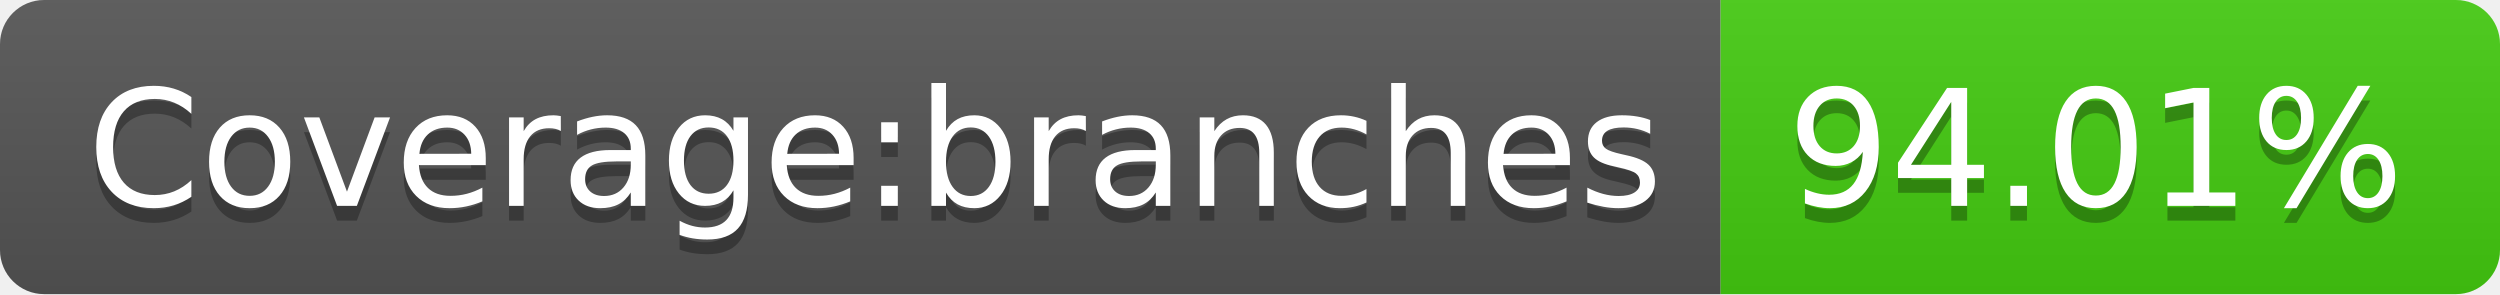
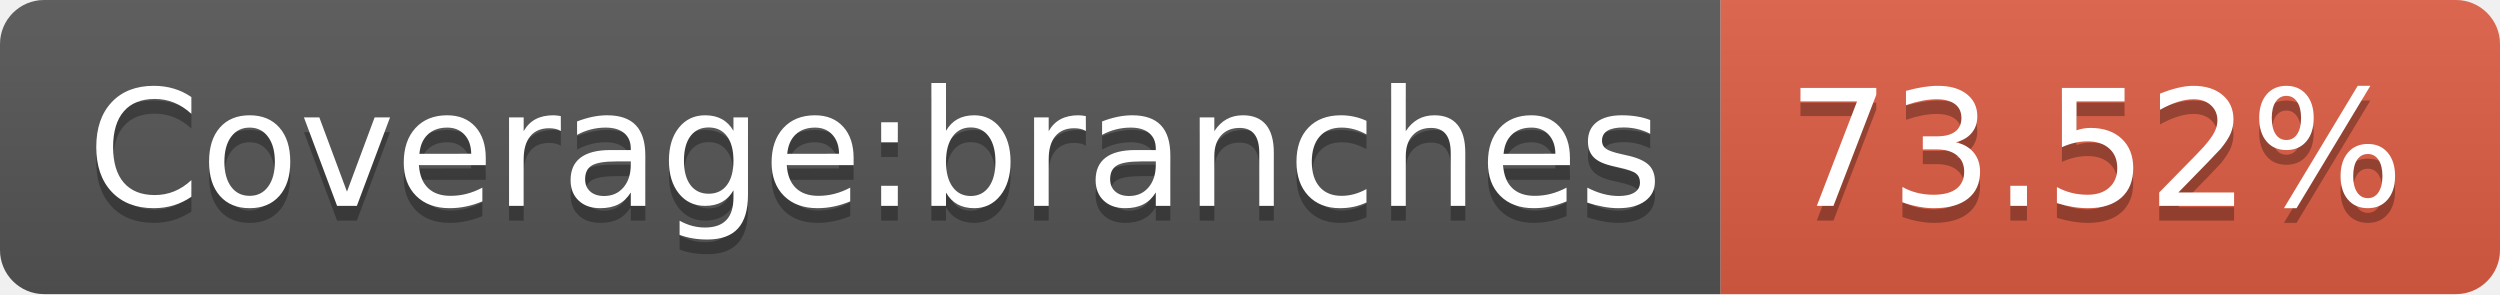
- <svg xmlns="http://www.w3.org/2000/svg" width="170" height="20" role="img" aria-label="Coverage:branches: 94.01%">
+ <svg xmlns="http://www.w3.org/2000/svg" width="170" height="20" role="img" aria-label="Coverage:branches: 73.52%">
  <linearGradient id="s" x2="0" y2="100%">
    <stop offset="0" stop-color="#bbb" stop-opacity=".1" />
    <stop offset="1" stop-opacity=".1" />
  </linearGradient>
  <clipPath id="r">
    <rect width="170" height="20" rx="3" fill="#fff" />
  </clipPath>
  <g clip-path="url(#r)">
    <rect width="117" height="20" fill="#555" />
-     <rect x="117" width="53" height="20" fill="#4c1" />
+     <rect x="117" width="53" height="20" fill="#e05d44" />
    <rect width="170" height="20" fill="url(#s)" />
  </g>
  <g fill="#fff" text-anchor="middle" font-family="Verdana,Geneva,DejaVu Sans,sans-serif" text-rendering="geometricPrecision" font-size="110">
    <text aria-hidden="true" x="595" y="150" fill="#010101" fill-opacity=".3" transform="scale(.1)" textLength="1070">Coverage:branches</text>
    <text x="595" y="140" transform="scale(.1)" fill="#fff" textLength="1070">Coverage:branches</text>
-     <text aria-hidden="true" x="1425" y="150" fill="#010101" fill-opacity=".3" transform="scale(.1)" textLength="430">94.01%</text>
-     <text x="1425" y="140" transform="scale(.1)" fill="#fff" textLength="430">94.01%</text>
+     <text aria-hidden="true" x="1425" y="150" fill="#010101" fill-opacity=".3" transform="scale(.1)" textLength="430">73.52%</text>
+     <text x="1425" y="140" transform="scale(.1)" fill="#fff" textLength="430">73.52%</text>
  </g>
</svg>
